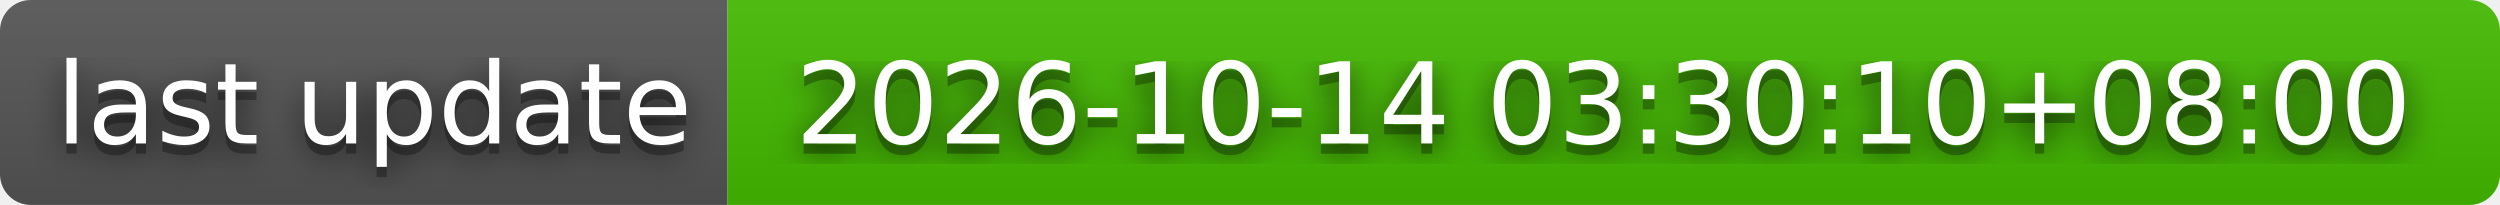
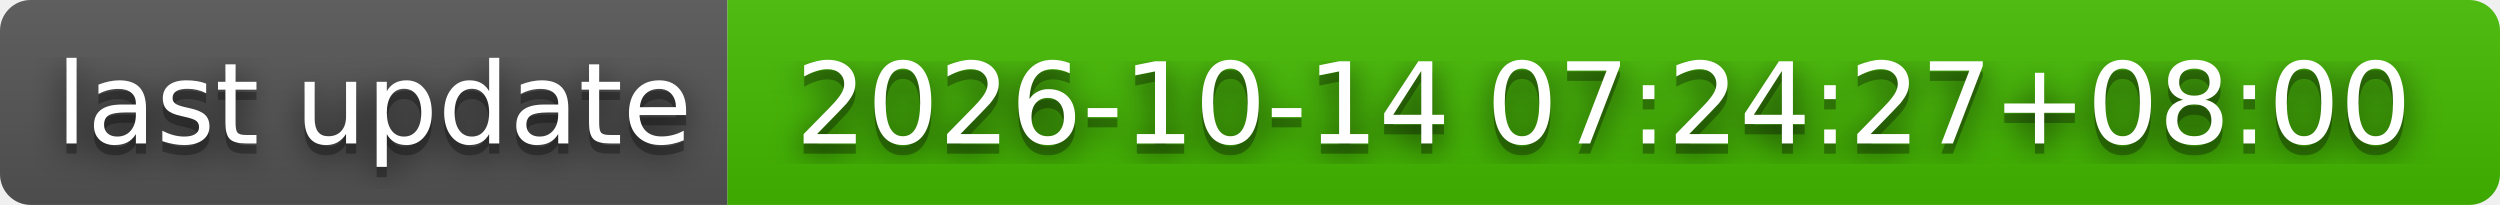
- <svg xmlns="http://www.w3.org/2000/svg" width="244" height="20" role="img" aria-label="last update: 2026-10-14 03:30:10+08:00">
+ <svg xmlns="http://www.w3.org/2000/svg" width="244" height="20" role="img" aria-label="last update: 2026-10-14 07:24:27+08:00">
  <filter id="blur">
    <feGaussianBlur stdDeviation="16" />
  </filter>
  <linearGradient id="s" x2="0" y2="100%">
    <stop offset="0" stop-color="#bbb" stop-opacity=".1" />
    <stop offset="1" stop-opacity=".1" />
  </linearGradient>
  <clipPath id="r">
    <rect width="244" height="20" rx="3" />
  </clipPath>
  <g clip-path="url(#r)">
    <rect width="71" height="20" fill="#555" />
    <rect x="71" width="173" height="20" fill="#4b0" />
    <rect width="244" height="20" fill="url(#s)" />
  </g>
  <g fill="#fff" text-anchor="middle" font-family="Verdana,Geneva,DejaVu Sans,sans-serif" text-rendering="geometricPrecision" font-size="110">
    <g transform="scale(.1)">
      <g aria-hidden="true" fill="#010101">
        <text x="365" y="150" fill-opacity=".8" filter="url(#blur)" textLength="610">last update</text>
        <text x="365" y="150" fill-opacity=".3" textLength="610">last update</text>
      </g>
      <text x="365" y="140" textLength="610">last update</text>
    </g>
    <g transform="scale(.1)">
      <g aria-hidden="true" fill="#010101">
-         <text x="1565" y="150" fill-opacity=".8" filter="url(#blur)" textLength="1630">2026-10-14 03:30:10+08:00</text>
-         <text x="1565" y="150" fill-opacity=".3" textLength="1630">2026-10-14 03:30:10+08:00</text>
+         <text x="1565" y="150" fill-opacity=".8" filter="url(#blur)" textLength="1630">2026-10-14 07:24:27+08:00</text>
+         <text x="1565" y="150" fill-opacity=".3" textLength="1630">2026-10-14 07:24:27+08:00</text>
      </g>
-       <text x="1565" y="140" textLength="1630">2026-10-14 03:30:10+08:00</text>
+       <text x="1565" y="140" textLength="1630">2026-10-14 07:24:27+08:00</text>
    </g>
  </g>
</svg>
